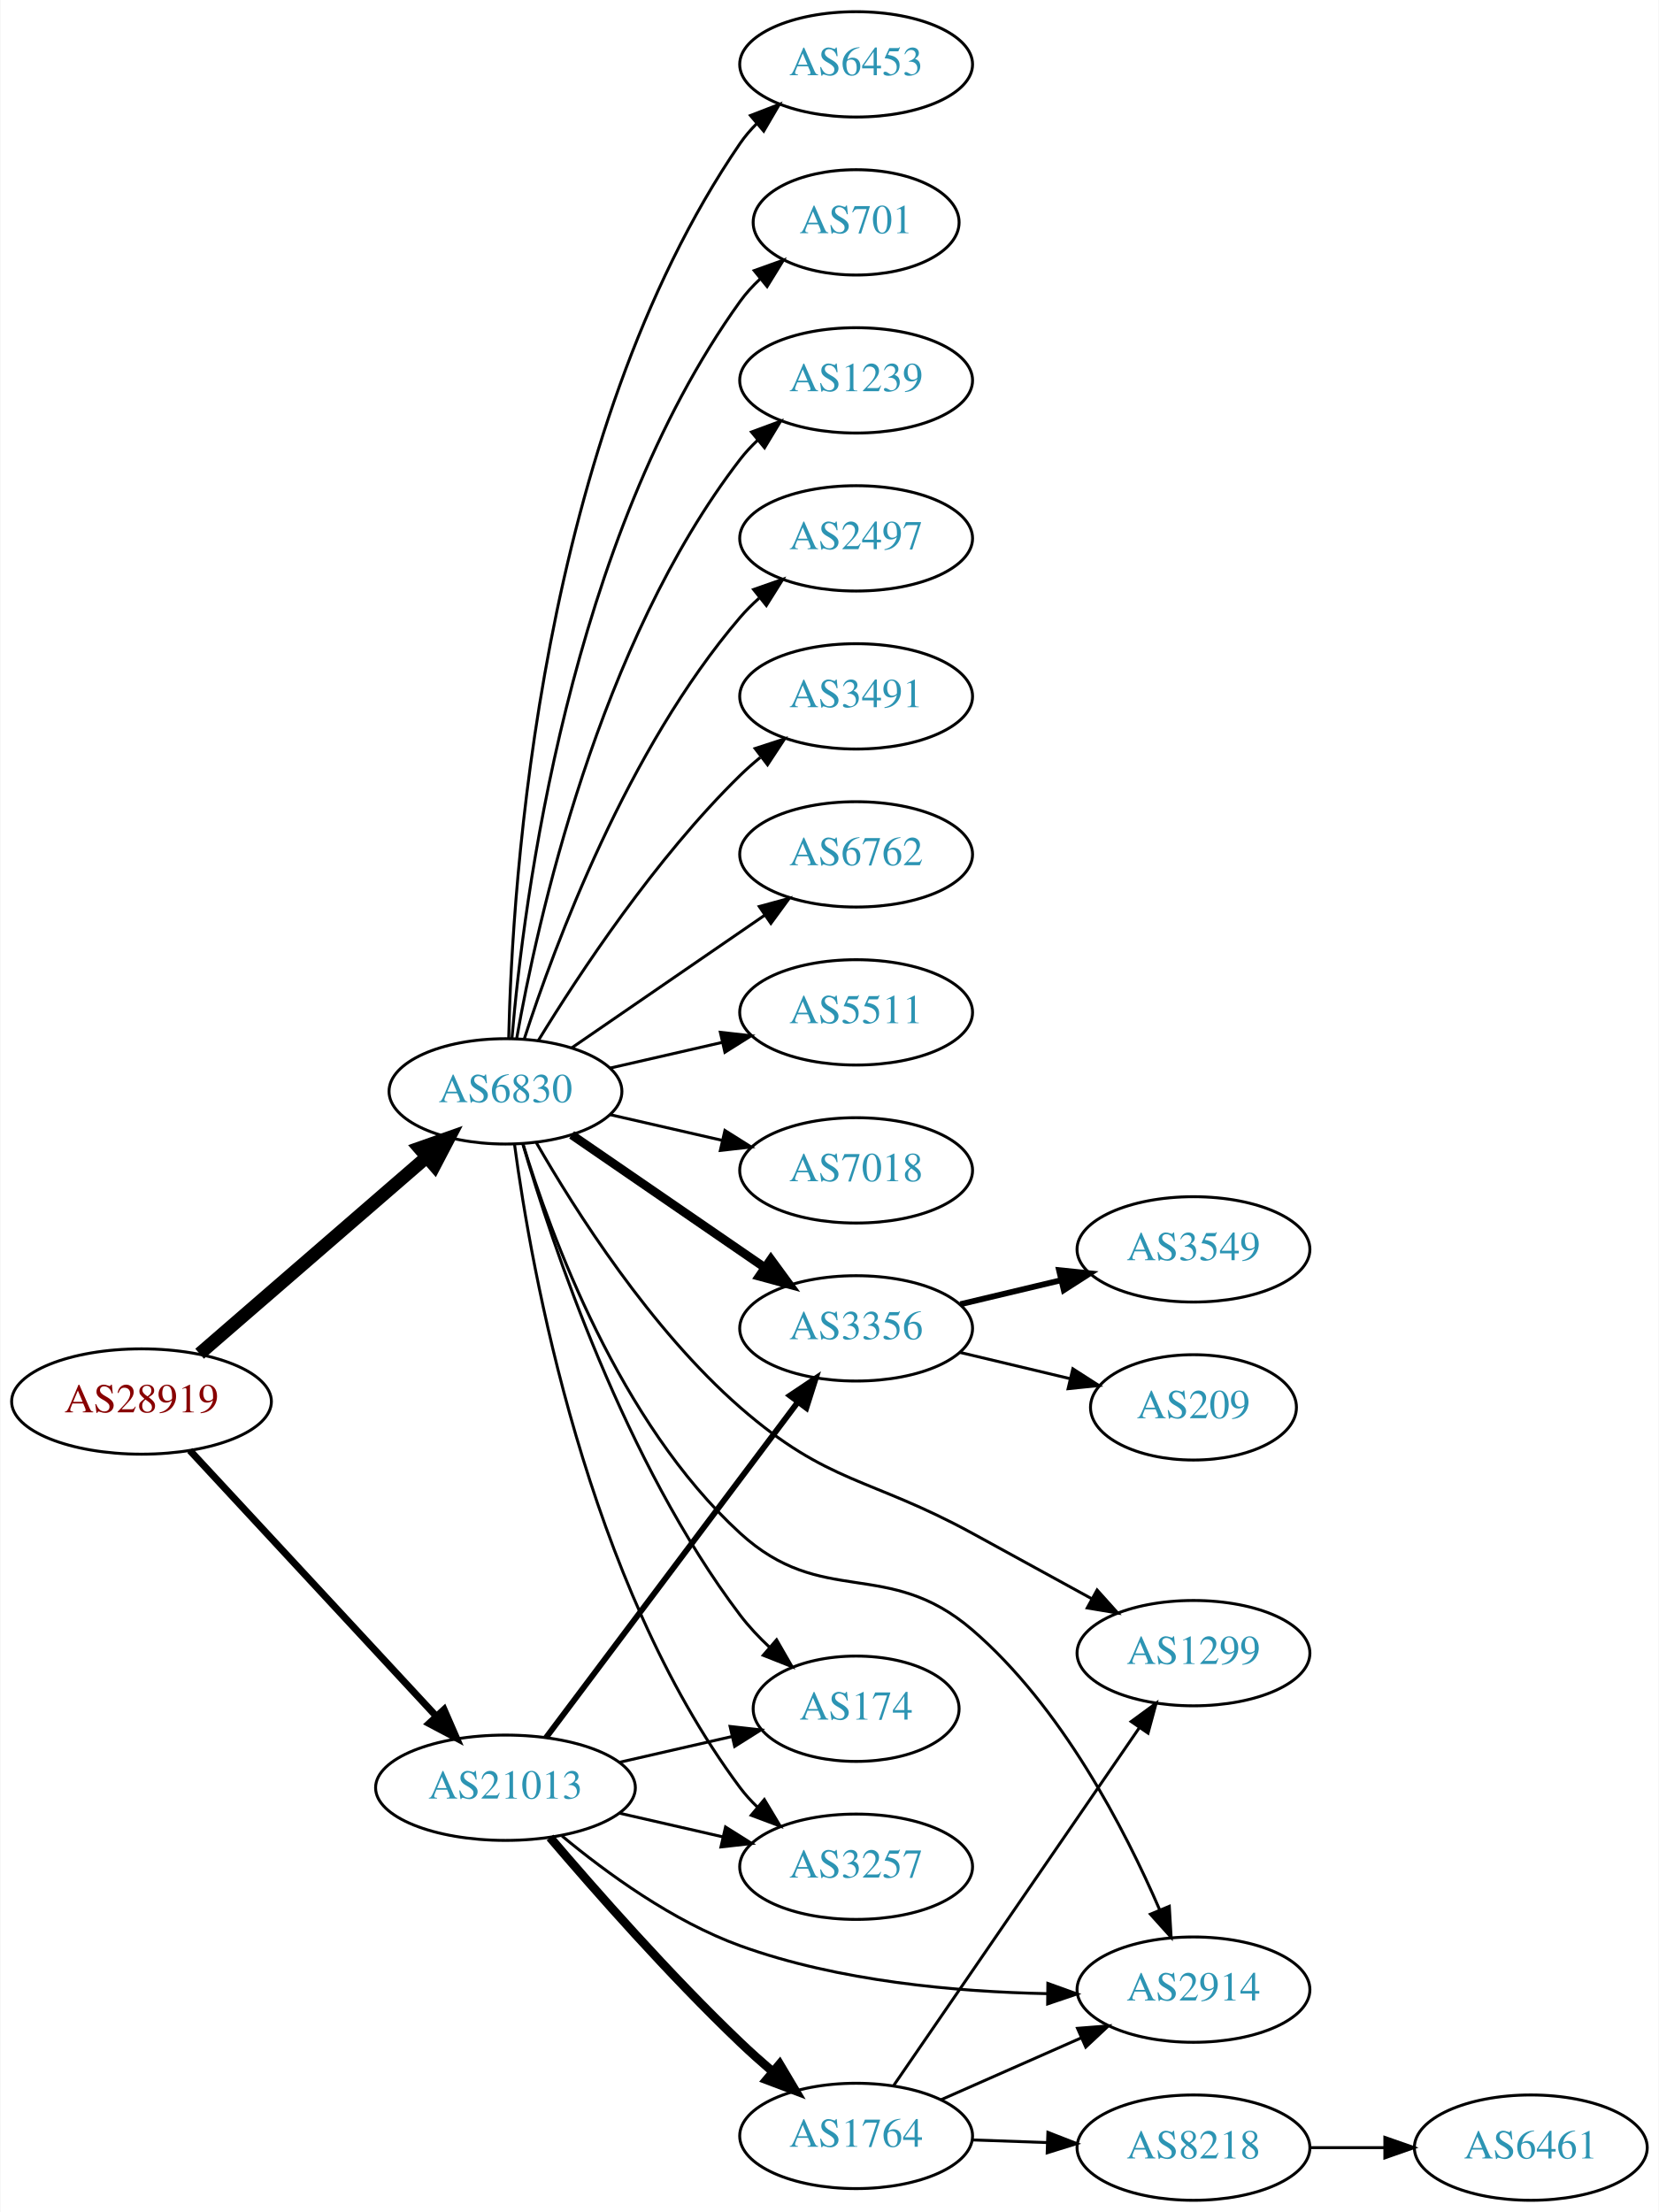
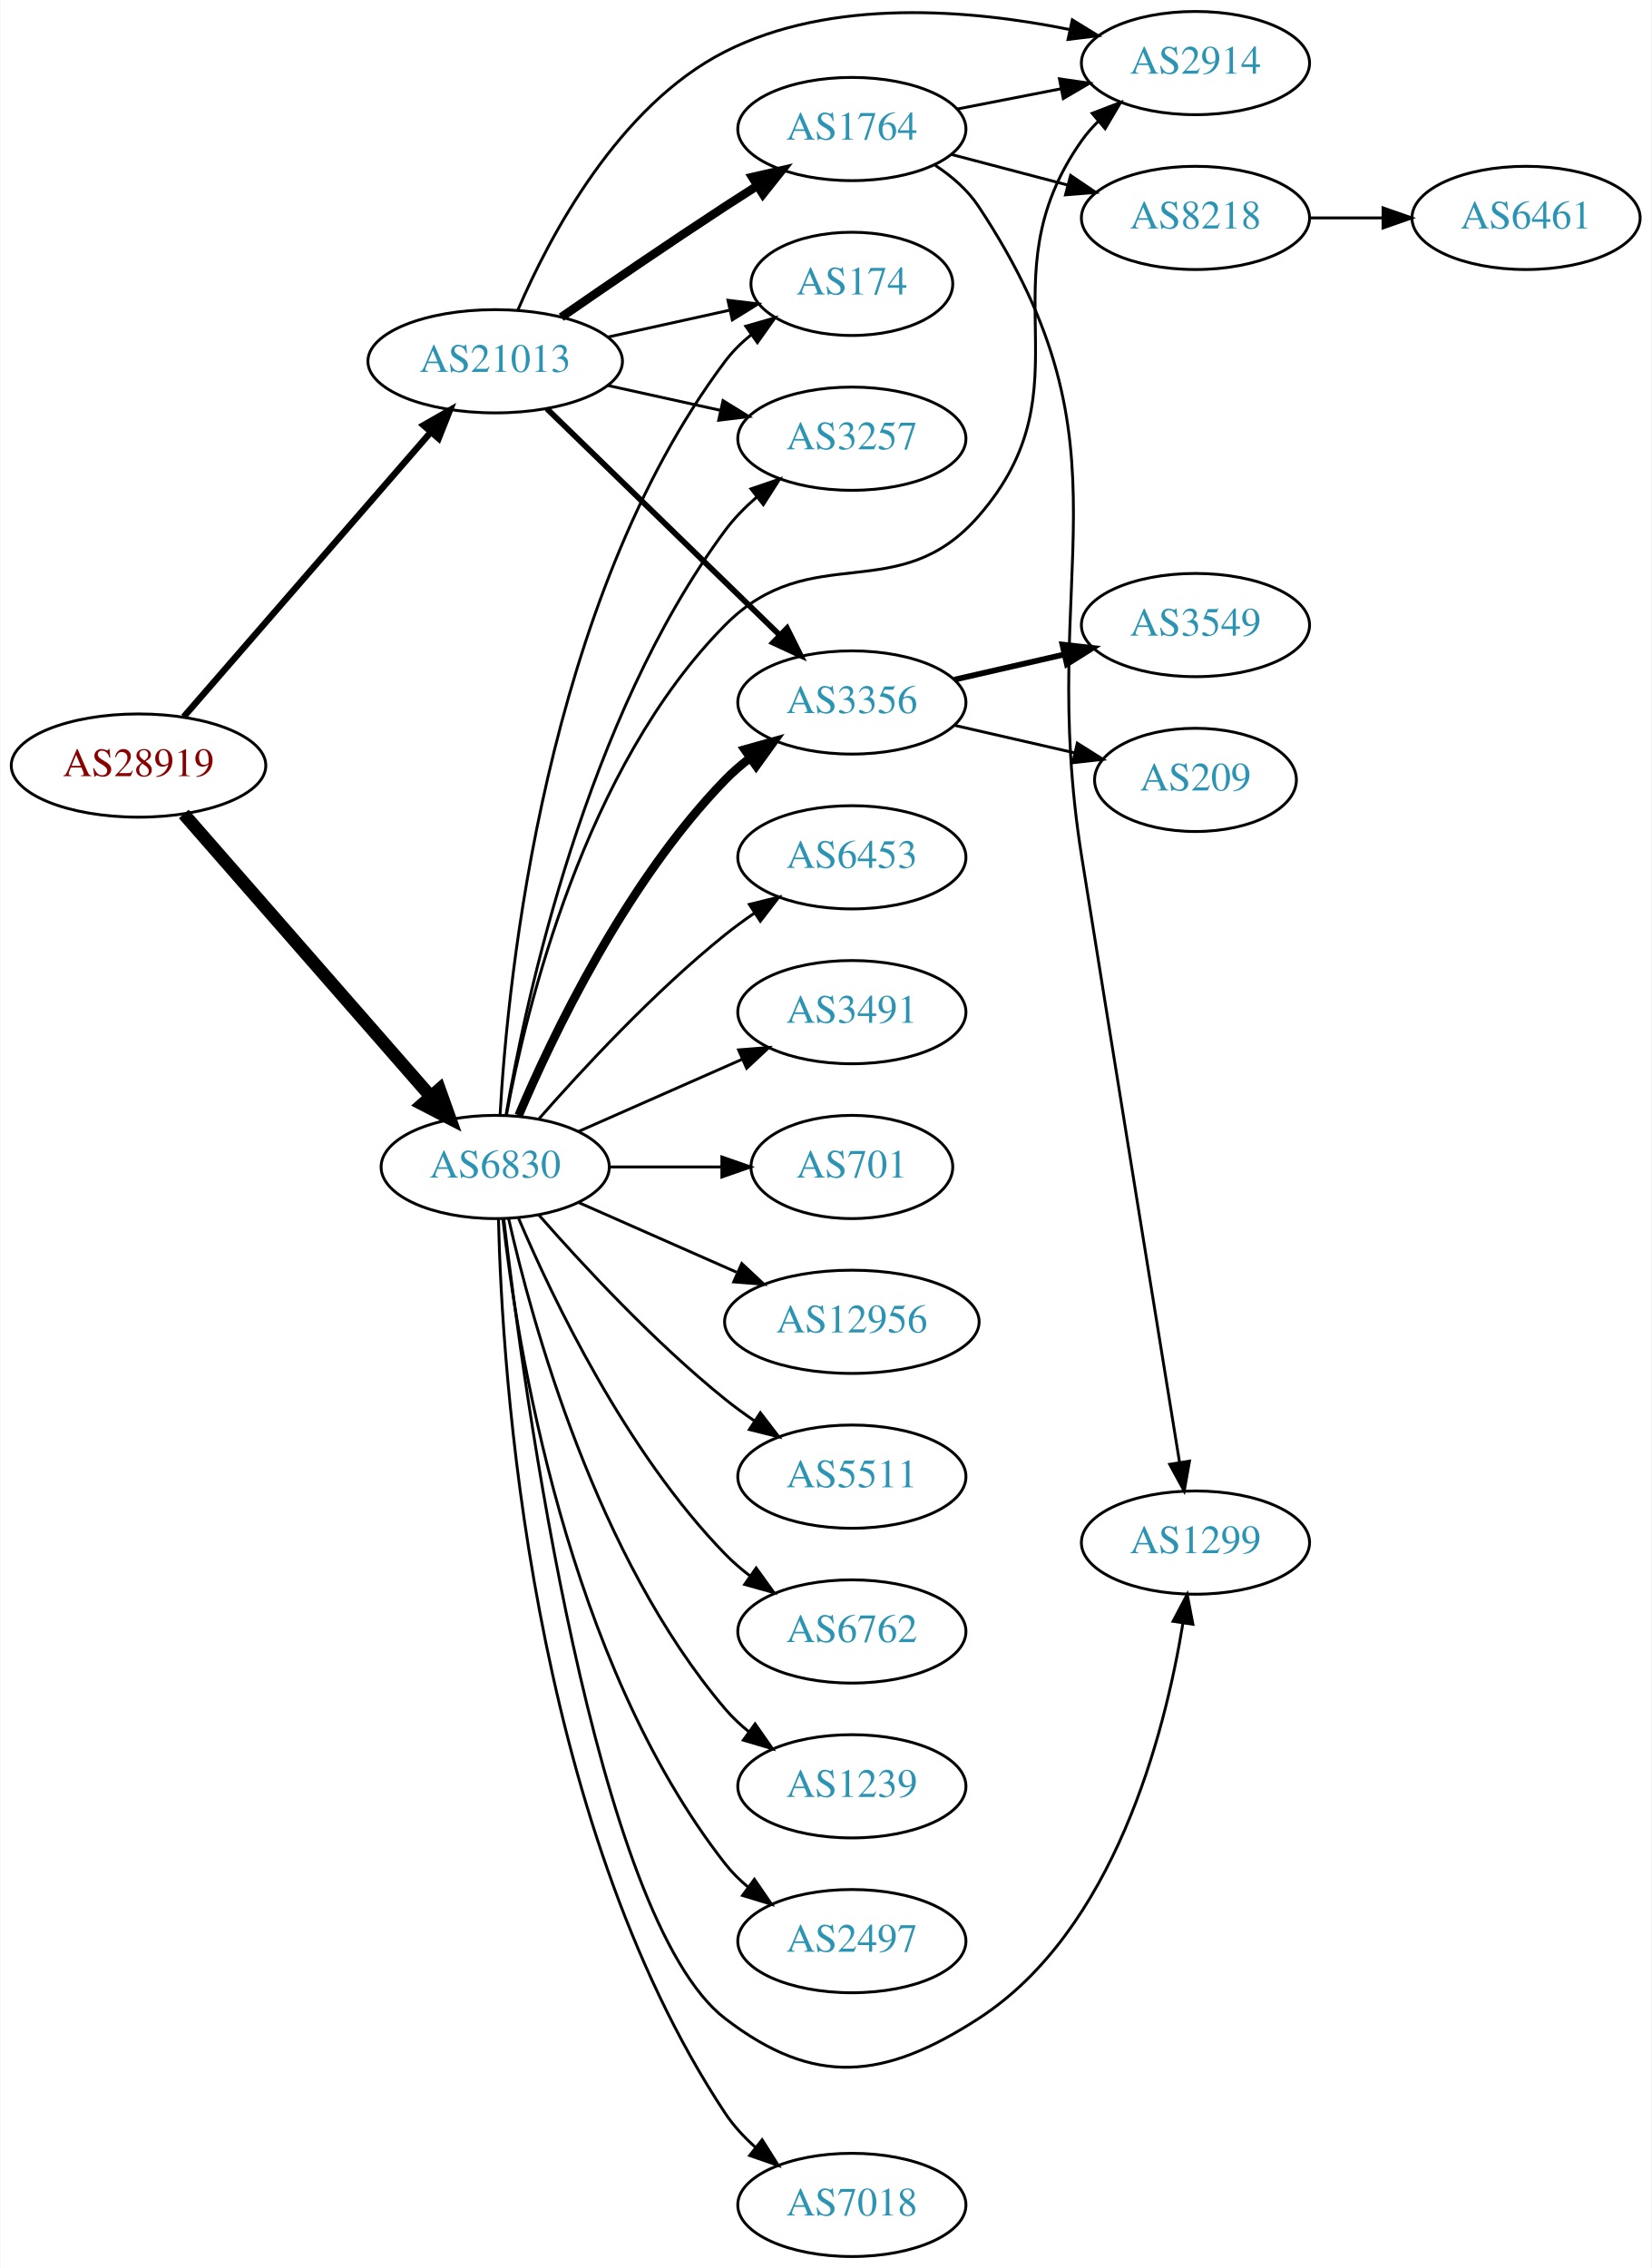
- <svg xmlns="http://www.w3.org/2000/svg" xmlns:xlink="http://www.w3.org/1999/xlink" width="567pt" height="756pt" viewBox="0.00 0.00 566.66 756.00">
-   <g id="graph0" class="graph" transform="scale(1 1) rotate(0) translate(4 752)">
-     <polygon fill="white" stroke="none" points="-4,4 -4,-752 562.663,-752 562.663,4 -4,4" />
+ <svg xmlns="http://www.w3.org/2000/svg" xmlns:xlink="http://www.w3.org/1999/xlink" width="576pt" height="791pt" viewBox="0.00 0.00 575.76 791.00">
+   <g id="graph0" class="graph" transform="scale(1 1) rotate(0) translate(4 787)">
+     <polygon fill="white" stroke="none" points="-4,4 -4,-787 571.762,-787 571.762,4 -4,4" />
    <g id="node1" class="node">
      <g id="a_node1">
        <a xlink:href="/asn/28919" xlink:title="AS28919 ~ Fischergries 2 [AT]">
-           <ellipse fill="#ffffff" stroke="black" cx="44.196" cy="-273" rx="44.393" ry="18" />
-           <text text-anchor="middle" x="44.196" y="-269.3" font-family="Times,serif" font-size="14.00" fill="#880000">AS28919</text>
+           <ellipse fill="#ffffff" stroke="black" cx="44.196" cy="-520" rx="44.393" ry="18" />
+           <text text-anchor="middle" x="44.196" y="-516.3" font-family="Times,serif" font-size="14.00" fill="#880000">AS28919</text>
        </a>
      </g>
    </g>
    <g id="node2" class="node">
      <g id="a_node2">
        <a xlink:href="/asn/6830" xlink:title="AS6830 ~ LibertyGlobal [AT]">
-           <ellipse fill="#ffffff" stroke="black" cx="168.588" cy="-379" rx="39.794" ry="18" />
-           <text text-anchor="middle" x="168.588" y="-375.3" font-family="Times,serif" font-size="14.00" fill="#2c94b3">AS6830</text>
+           <ellipse fill="#ffffff" stroke="black" cx="168.588" cy="-380" rx="39.794" ry="18" />
+           <text text-anchor="middle" x="168.588" y="-376.3" font-family="Times,serif" font-size="14.00" fill="#2c94b3">AS6830</text>
        </a>
      </g>
    </g>
    <g id="edge1" class="edge">
-       <path fill="none" stroke="black" stroke-width="4.5" d="M64.052,-289.33C84.806,-307.305 118.303,-336.316 141.553,-356.451" />
-       <polygon fill="black" stroke="black" stroke-width="4.5" points="139.174,-359.601 149.311,-363.171 144.33,-353.648 139.174,-359.601" />
+       <path fill="none" stroke="black" stroke-width="4.5" d="M59.959,-503.113C81.37,-478.622 121.177,-433.088 145.918,-404.787" />
+       <polygon fill="black" stroke="black" stroke-width="4.5" points="149.155,-407.067 152.773,-396.947 143.226,-401.884 149.155,-407.067" />
    </g>
    <g id="node3" class="node">
      <g id="a_node3">
        <a xlink:href="/asn/21013" xlink:title="AS21013 ~ Wels, AT [AT]">
-           <ellipse fill="#ffffff" stroke="black" cx="168.588" cy="-141" rx="44.393" ry="18" />
-           <text text-anchor="middle" x="168.588" y="-137.3" font-family="Times,serif" font-size="14.00" fill="#2c94b3">AS21013</text>
+           <ellipse fill="#ffffff" stroke="black" cx="168.588" cy="-661" rx="44.393" ry="18" />
+           <text text-anchor="middle" x="168.588" y="-657.3" font-family="Times,serif" font-size="14.00" fill="#2c94b3">AS21013</text>
        </a>
      </g>
    </g>
    <g id="edge2" class="edge">
-       <path fill="none" stroke="black" stroke-width="2.4" d="M60.697,-256.282C82.008,-233.299 120.494,-191.791 145.006,-165.355" />
-       <polygon fill="black" stroke="black" stroke-width="2.4" points="147.594,-167.712 151.826,-157.999 142.461,-162.952 147.594,-167.712" />
+       <path fill="none" stroke="black" stroke-width="2.25" d="M59.959,-537.008C81.37,-561.674 121.177,-607.533 145.918,-636.036" />
+       <polygon fill="black" stroke="black" stroke-width="2.25" points="143.574,-638.674 152.773,-643.932 148.86,-634.086 143.574,-638.674" />
    </g>
    <g id="node4" class="node">
      <g id="a_node4">
-         <a xlink:href="/asn/6453" xlink:title="AS6453 ~ TATA COMMUNICATIONS (AMERICA) INC [US]">
-           <ellipse fill="#ffffff" stroke="black" cx="288.431" cy="-730" rx="39.794" ry="18" />
-           <text text-anchor="middle" x="288.431" y="-726.3" font-family="Times,serif" font-size="14.00" fill="#2c94b3">AS6453</text>
+         <a xlink:href="/asn/174" xlink:title="AS174 ~ Cogent Communications [US]">
+           <ellipse fill="#ffffff" stroke="black" cx="292.98" cy="-688" rx="35.194" ry="18" />
+           <text text-anchor="middle" x="292.98" y="-684.3" font-family="Times,serif" font-size="14.00" fill="#2c94b3">AS174</text>
        </a>
      </g>
    </g>
    <g id="edge3" class="edge">
-       <path fill="none" stroke="black" d="M169.694,-397.278C170.849,-449.649 180.25,-602.9 248.784,-703 250.432,-705.406 252.369,-707.665 254.483,-709.772" />
-       <polygon fill="black" stroke="black" points="252.31,-712.518 262.192,-716.339 256.849,-707.19 252.31,-712.518" />
+       <path fill="none" stroke="black" d="M170.283,-398.063C172.971,-445.78 185.991,-577.264 248.784,-661 251.351,-664.423 254.49,-667.516 257.894,-670.282" />
+       <polygon fill="black" stroke="black" points="255.987,-673.22 266.17,-676.144 260.032,-667.508 255.987,-673.22" />
    </g>
    <g id="node5" class="node">
      <g id="a_node5">
-         <a xlink:href="/asn/701" xlink:title="AS701 ~ UUNET [US]">
-           <ellipse fill="#ffffff" stroke="black" cx="288.431" cy="-676" rx="35.194" ry="18" />
-           <text text-anchor="middle" x="288.431" y="-672.3" font-family="Times,serif" font-size="14.00" fill="#2c94b3">AS701</text>
+         <a xlink:href="/asn/6762" xlink:title="AS6762 ~ TELECOM ITALIA SPARKLE S.p.A. [IT]">
+           <ellipse fill="#ffffff" stroke="black" cx="292.98" cy="-218" rx="39.794" ry="18" />
+           <text text-anchor="middle" x="292.98" y="-214.3" font-family="Times,serif" font-size="14.00" fill="#2c94b3">AS6762</text>
        </a>
      </g>
    </g>
    <g id="edge4" class="edge">
-       <path fill="none" stroke="black" d="M170.807,-397.195C174.714,-443.461 190.342,-567.68 248.784,-649 250.743,-651.725 253.065,-654.27 255.585,-656.622" />
-       <polygon fill="black" stroke="black" points="253.594,-659.514 263.568,-663.089 258.001,-654.075 253.594,-659.514" />
+       <path fill="none" stroke="black" d="M176.779,-362.025C188.546,-334.318 214.12,-280.652 248.784,-245 251.404,-242.305 254.345,-239.761 257.428,-237.392" />
+       <polygon fill="black" stroke="black" points="259.603,-240.141 265.796,-231.545 255.594,-234.403 259.603,-240.141" />
    </g>
    <g id="node6" class="node">
      <g id="a_node6">
        <a xlink:href="/asn/1239" xlink:title="AS1239 ~ Sprint [US]">
-           <ellipse fill="#ffffff" stroke="black" cx="288.431" cy="-622" rx="39.794" ry="18" />
-           <text text-anchor="middle" x="288.431" y="-618.3" font-family="Times,serif" font-size="14.00" fill="#2c94b3">AS1239</text>
+           <ellipse fill="#ffffff" stroke="black" cx="292.98" cy="-164" rx="39.794" ry="18" />
+           <text text-anchor="middle" x="292.98" y="-160.3" font-family="Times,serif" font-size="14.00" fill="#2c94b3">AS1239</text>
        </a>
      </g>
    </g>
    <g id="edge5" class="edge">
-       <path fill="none" stroke="black" d="M172.406,-396.99C179.334,-436.435 200.291,-532.025 248.784,-595 250.563,-597.31 252.596,-599.5 254.776,-601.559" />
-       <polygon fill="black" stroke="black" points="252.672,-604.361 262.609,-608.036 257.133,-598.966 252.672,-604.361" />
+       <path fill="none" stroke="black" d="M173.282,-361.925C181.422,-325.852 203.855,-243.86 248.784,-191 251.219,-188.136 254.035,-185.479 257.04,-183.039" />
+       <polygon fill="black" stroke="black" points="259.228,-185.776 265.3,-177.094 255.139,-180.095 259.228,-185.776" />
    </g>
    <g id="node7" class="node">
      <g id="a_node7">
        <a xlink:href="/asn/2497" xlink:title="AS2497 ~ Internet Initiative Japan Inc. [JP]">
-           <ellipse fill="#ffffff" stroke="black" cx="288.431" cy="-568" rx="39.794" ry="18" />
-           <text text-anchor="middle" x="288.431" y="-564.3" font-family="Times,serif" font-size="14.00" fill="#2c94b3">AS2497</text>
+           <ellipse fill="#ffffff" stroke="black" cx="292.98" cy="-110" rx="39.794" ry="18" />
+           <text text-anchor="middle" x="292.98" y="-106.3" font-family="Times,serif" font-size="14.00" fill="#2c94b3">AS2497</text>
        </a>
      </g>
    </g>
    <g id="edge6" class="edge">
-       <path fill="none" stroke="black" d="M175.035,-396.991C185.349,-428.816 210.212,-495.927 248.784,-541 250.73,-543.274 252.908,-545.449 255.213,-547.507" />
-       <polygon fill="black" stroke="black" points="253.383,-550.524 263.382,-554.027 257.75,-545.053 253.383,-550.524" />
+       <path fill="none" stroke="black" d="M171.268,-361.871C176.098,-318.632 193.439,-207.784 248.784,-137 251.099,-134.039 253.836,-131.317 256.791,-128.836" />
+       <polygon fill="black" stroke="black" points="258.985,-131.568 264.982,-122.835 254.847,-125.922 258.985,-131.568" />
    </g>
    <g id="node8" class="node">
      <g id="a_node8">
-         <a xlink:href="/asn/3491" xlink:title="AS3491 ~ PCCW Global, Inc. [US]">
-           <ellipse fill="#ffffff" stroke="black" cx="288.431" cy="-514" rx="39.794" ry="18" />
-           <text text-anchor="middle" x="288.431" y="-510.3" font-family="Times,serif" font-size="14.00" fill="#2c94b3">AS3491</text>
+         <a xlink:href="/asn/7018" xlink:title="AS7018 ~ AT&amp;T Services, Inc. [US]">
+           <ellipse fill="#ffffff" stroke="black" cx="292.98" cy="-18" rx="39.794" ry="18" />
+           <text text-anchor="middle" x="292.98" y="-14.3" font-family="Times,serif" font-size="14.00" fill="#2c94b3">AS7018</text>
        </a>
      </g>
    </g>
    <g id="edge7" class="edge">
-       <path fill="none" stroke="black" d="M179.854,-396.44C193.662,-418.991 219.851,-458.722 248.784,-487 250.924,-489.092 253.242,-491.137 255.642,-493.106" />
-       <polygon fill="black" stroke="black" points="253.908,-496.185 263.983,-499.464 258.152,-490.618 253.908,-496.185" />
+       <path fill="none" stroke="black" d="M169.729,-361.86C170.962,-309.148 180.527,-153.197 248.784,-50 251.671,-45.636 255.365,-41.649 259.374,-38.082" />
+       <polygon fill="black" stroke="black" points="261.688,-40.714 267.343,-31.755 257.335,-35.232 261.688,-40.714" />
    </g>
    <g id="node9" class="node">
      <g id="a_node9">
-         <a xlink:href="/asn/6762" xlink:title="AS6762 ~ TELECOM ITALIA SPARKLE S.p.A. [IT]">
-           <ellipse fill="#ffffff" stroke="black" cx="288.431" cy="-460" rx="39.794" ry="18" />
-           <text text-anchor="middle" x="288.431" y="-456.3" font-family="Times,serif" font-size="14.00" fill="#2c94b3">AS6762</text>
+         <a xlink:href="/asn/6453" xlink:title="AS6453 ~ TATA COMMUNICATIONS (AMERICA) INC [US]">
+           <ellipse fill="#ffffff" stroke="black" cx="292.98" cy="-488" rx="39.794" ry="18" />
+           <text text-anchor="middle" x="292.98" y="-484.3" font-family="Times,serif" font-size="14.00" fill="#2c94b3">AS6453</text>
        </a>
      </g>
    </g>
    <g id="edge8" class="edge">
-       <path fill="none" stroke="black" d="M191.202,-393.857C209.691,-406.565 236.505,-424.995 257.134,-439.175" />
-       <polygon fill="black" stroke="black" points="255.331,-442.183 265.555,-444.963 259.296,-436.414 255.331,-442.183" />
+       <path fill="none" stroke="black" d="M183.74,-396.663C198.842,-413.894 223.963,-441.024 248.784,-461 252.04,-463.62 255.565,-466.192 259.149,-468.646" />
+       <polygon fill="black" stroke="black" points="257.237,-471.577 267.522,-474.121 261.068,-465.719 257.237,-471.577" />
    </g>
    <g id="node10" class="node">
      <g id="a_node10">
-         <a xlink:href="/asn/5511" xlink:title="AS5511 ~ Orange S.A. [FR]">
-           <ellipse fill="#ffffff" stroke="black" cx="288.431" cy="-406" rx="39.794" ry="18" />
-           <text text-anchor="middle" x="288.431" y="-402.3" font-family="Times,serif" font-size="14.00" fill="#2c94b3">AS5511</text>
+         <a xlink:href="/asn/3491" xlink:title="AS3491 ~ PCCW Global, Inc. [US]">
+           <ellipse fill="#ffffff" stroke="black" cx="292.98" cy="-434" rx="39.794" ry="18" />
+           <text text-anchor="middle" x="292.98" y="-430.3" font-family="Times,serif" font-size="14.00" fill="#2c94b3">AS3491</text>
        </a>
      </g>
    </g>
    <g id="edge9" class="edge">
-       <path fill="none" stroke="black" d="M204.308,-386.955C216.307,-389.704 229.928,-392.825 242.621,-395.733" />
-       <polygon fill="black" stroke="black" points="242.023,-399.187 252.552,-398.009 243.587,-392.364 242.023,-399.187" />
+       <path fill="none" stroke="black" d="M197.667,-392.389C214.615,-399.866 236.413,-409.483 254.782,-417.588" />
+       <polygon fill="black" stroke="black" points="253.47,-420.834 264.032,-421.669 256.296,-414.43 253.47,-420.834" />
    </g>
    <g id="node11" class="node">
      <g id="a_node11">
-         <a xlink:href="/asn/3356" xlink:title="AS3356 ~ Level 3 Parent, LLC [US]">
-           <ellipse fill="#ffffff" stroke="black" cx="288.431" cy="-298" rx="39.794" ry="18" />
-           <text text-anchor="middle" x="288.431" y="-294.3" font-family="Times,serif" font-size="14.00" fill="#2c94b3">AS3356</text>
+         <a xlink:href="/asn/701" xlink:title="AS701 ~ UUNET [US]">
+           <ellipse fill="#ffffff" stroke="black" cx="292.98" cy="-380" rx="35.194" ry="18" />
+           <text text-anchor="middle" x="292.98" y="-376.3" font-family="Times,serif" font-size="14.00" fill="#2c94b3">AS701</text>
        </a>
      </g>
    </g>
    <g id="edge10" class="edge">
-       <path fill="none" stroke="black" stroke-width="3" d="M191.202,-364.143C209.691,-351.435 236.505,-333.005 257.134,-318.825" />
-       <polygon fill="black" stroke="black" stroke-width="3" points="259.296,-321.586 265.555,-313.037 255.331,-315.817 259.296,-321.586" />
+       <path fill="none" stroke="black" d="M208.314,-380C220.803,-380 234.742,-380 247.605,-380" />
+       <polygon fill="black" stroke="black" points="247.643,-383.5 257.643,-380 247.643,-376.5 247.643,-383.5" />
    </g>
    <g id="node12" class="node">
      <g id="a_node12">
-         <a xlink:href="/asn/7018" xlink:title="AS7018 ~ AT&amp;T Services, Inc. [US]">
-           <ellipse fill="#ffffff" stroke="black" cx="288.431" cy="-352" rx="39.794" ry="18" />
-           <text text-anchor="middle" x="288.431" y="-348.3" font-family="Times,serif" font-size="14.00" fill="#2c94b3">AS7018</text>
+         <a xlink:href="/asn/12956" xlink:title="AS12956 ~ TELXIUS [ES]">
+           <ellipse fill="#ffffff" stroke="black" cx="292.98" cy="-326" rx="44.393" ry="18" />
+           <text text-anchor="middle" x="292.98" y="-322.3" font-family="Times,serif" font-size="14.00" fill="#2c94b3">AS12956</text>
        </a>
      </g>
    </g>
    <g id="edge11" class="edge">
-       <path fill="none" stroke="black" d="M204.308,-371.045C216.307,-368.296 229.928,-365.175 242.621,-362.267" />
-       <polygon fill="black" stroke="black" points="243.587,-365.636 252.552,-359.991 242.023,-358.813 243.587,-365.636" />
+       <path fill="none" stroke="black" d="M197.667,-367.611C213.984,-360.413 234.794,-351.231 252.714,-343.325" />
+       <polygon fill="black" stroke="black" points="254.588,-346.323 262.325,-339.084 251.763,-339.919 254.588,-346.323" />
    </g>
    <g id="node13" class="node">
      <g id="a_node13">
-         <a xlink:href="/asn/1299" xlink:title="AS1299 ~ Telia Carrier [EU]">
-           <ellipse fill="#ffffff" stroke="black" cx="403.724" cy="-187" rx="39.794" ry="18" />
-           <text text-anchor="middle" x="403.724" y="-183.3" font-family="Times,serif" font-size="14.00" fill="#2c94b3">AS1299</text>
+         <a xlink:href="/asn/5511" xlink:title="AS5511 ~ Orange S.A. [FR]">
+           <ellipse fill="#ffffff" stroke="black" cx="292.98" cy="-272" rx="39.794" ry="18" />
+           <text text-anchor="middle" x="292.98" y="-268.3" font-family="Times,serif" font-size="14.00" fill="#2c94b3">AS5511</text>
        </a>
      </g>
    </g>
    <g id="edge12" class="edge">
-       <path fill="none" stroke="black" d="M179.149,-361.44C192.375,-338.398 218.127,-297.753 248.784,-271 278.99,-244.641 292.887,-247.206 328.077,-228 341.445,-220.704 356.14,-212.642 368.93,-205.612" />
-       <polygon fill="black" stroke="black" points="370.784,-208.586 377.86,-200.7 367.411,-202.452 370.784,-208.586" />
+       <path fill="none" stroke="black" d="M183.74,-363.337C198.842,-346.106 223.963,-318.976 248.784,-299 252.04,-296.38 255.565,-293.808 259.149,-291.354" />
+       <polygon fill="black" stroke="black" points="261.068,-294.281 267.522,-285.879 257.237,-288.423 261.068,-294.281" />
    </g>
    <g id="node14" class="node">
      <g id="a_node14">
-         <a xlink:href="/asn/174" xlink:title="AS174 ~ Cogent Communications [US]">
-           <ellipse fill="#ffffff" stroke="black" cx="288.431" cy="-168" rx="35.194" ry="18" />
-           <text text-anchor="middle" x="288.431" y="-164.3" font-family="Times,serif" font-size="14.00" fill="#2c94b3">AS174</text>
+         <a xlink:href="/asn/3356" xlink:title="AS3356 ~ Level 3 Parent, LLC [US]">
+           <ellipse fill="#ffffff" stroke="black" cx="292.98" cy="-542" rx="39.794" ry="18" />
+           <text text-anchor="middle" x="292.98" y="-538.3" font-family="Times,serif" font-size="14.00" fill="#2c94b3">AS3356</text>
        </a>
      </g>
    </g>
    <g id="edge13" class="edge">
-       <path fill="none" stroke="black" d="M174.502,-361.051C184.419,-327.089 209.306,-252.16 248.784,-200 251.718,-196.123 255.21,-192.416 258.877,-188.988" />
-       <polygon fill="black" stroke="black" points="261.246,-191.567 266.526,-182.381 256.67,-186.269 261.246,-191.567" />
+       <path fill="none" stroke="black" stroke-width="3" d="M176.779,-397.975C188.546,-425.682 214.12,-479.348 248.784,-515 251.404,-517.695 254.345,-520.239 257.428,-522.608" />
+       <polygon fill="black" stroke="black" stroke-width="3" points="255.594,-525.597 265.796,-528.455 259.603,-519.859 255.594,-525.597" />
    </g>
    <g id="node15" class="node">
      <g id="a_node15">
-         <a xlink:href="/asn/2914" xlink:title="AS2914 ~ NTT America, Inc. [US]">
-           <ellipse fill="#ffffff" stroke="black" cx="403.724" cy="-72" rx="39.794" ry="18" />
-           <text text-anchor="middle" x="403.724" y="-68.3" font-family="Times,serif" font-size="14.00" fill="#2c94b3">AS2914</text>
+         <a xlink:href="/asn/3257" xlink:title="AS3257 ~ GTT [DE]">
+           <ellipse fill="#ffffff" stroke="black" cx="292.98" cy="-634" rx="39.794" ry="18" />
+           <text text-anchor="middle" x="292.98" y="-630.3" font-family="Times,serif" font-size="14.00" fill="#2c94b3">AS3257</text>
        </a>
      </g>
    </g>
    <g id="edge14" class="edge">
-       <path fill="none" stroke="black" d="M174.541,-361.146C184.013,-330.074 207.509,-265.769 248.784,-228 276.945,-202.231 299.126,-219.877 328.077,-195 358.618,-168.757 380.295,-126.792 392.161,-99.312" />
-       <polygon fill="black" stroke="black" points="395.468,-100.475 396.087,-89.898 389.007,-97.781 395.468,-100.475" />
+       <path fill="none" stroke="black" d="M172.354,-398.084C179.228,-438.231 200.167,-536.419 248.784,-602 251.9,-606.203 255.723,-610.1 259.794,-613.623" />
+       <polygon fill="black" stroke="black" points="257.781,-616.493 267.807,-619.92 262.107,-610.989 257.781,-616.493" />
    </g>
    <g id="node16" class="node">
      <g id="a_node16">
-         <a xlink:href="/asn/3257" xlink:title="AS3257 ~ GTT [DE]">
-           <ellipse fill="#ffffff" stroke="black" cx="288.431" cy="-114" rx="39.794" ry="18" />
-           <text text-anchor="middle" x="288.431" y="-110.3" font-family="Times,serif" font-size="14.00" fill="#2c94b3">AS3257</text>
+         <a xlink:href="/asn/1299" xlink:title="AS1299 ~ Telia Carrier [EU]">
+           <ellipse fill="#ffffff" stroke="black" cx="412.823" cy="-249" rx="39.794" ry="18" />
+           <text text-anchor="middle" x="412.823" y="-245.3" font-family="Times,serif" font-size="14.00" fill="#2c94b3">AS1299</text>
        </a>
      </g>
    </g>
    <g id="edge15" class="edge">
-       <path fill="none" stroke="black" d="M171.692,-360.794C177.374,-318.393 196.304,-211.324 248.784,-141 250.528,-138.663 252.535,-136.454 254.698,-134.382" />
-       <polygon fill="black" stroke="black" points="257.058,-136.972 262.498,-127.88 252.576,-131.595 257.058,-136.972" />
-     </g>
-     <g id="edge19" class="edge">
-       <path fill="none" stroke="black" stroke-width="2" d="M182.424,-158.101C203.232,-185.824 244.429,-240.709 268.573,-272.877" />
-       <polygon fill="black" stroke="black" stroke-width="2" points="265.809,-275.024 274.611,-280.92 271.407,-270.822 265.809,-275.024" />
-     </g>
-     <g id="edge21" class="edge">
-       <path fill="none" stroke="black" d="M207.523,-149.692C219.84,-152.514 233.565,-155.658 246.116,-158.534" />
-       <polygon fill="black" stroke="black" points="245.351,-161.949 255.88,-160.771 246.914,-155.126 245.351,-161.949" />
-     </g>
-     <g id="edge18" class="edge">
-       <path fill="none" stroke="black" d="M187.926,-124.502C203.087,-111.905 225.786,-95.337 248.784,-87 282.465,-74.79 322.851,-71.233 353.805,-70.625" />
-       <polygon fill="black" stroke="black" points="353.954,-74.124 363.918,-70.524 353.884,-67.124 353.954,-74.124" />
-     </g>
-     <g id="edge22" class="edge">
-       <path fill="none" stroke="black" d="M207.523,-132.308C218.764,-129.733 231.176,-126.889 242.799,-124.226" />
-       <polygon fill="black" stroke="black" points="243.795,-127.588 252.761,-121.943 242.232,-120.765 243.795,-127.588" />
-     </g>
-     <g id="node19" class="node">
-       <g id="a_node19">
-         <a xlink:href="/asn/1764" xlink:title="AS1764 ~ NEXTLAYER-AS [AT]">
-           <ellipse fill="#ffffff" stroke="black" cx="288.431" cy="-22" rx="39.794" ry="18" />
-           <text text-anchor="middle" x="288.431" y="-18.3" font-family="Times,serif" font-size="14.00" fill="#2c94b3">AS1764</text>
-         </a>
-       </g>
-     </g>
-     <g id="edge20" class="edge">
-       <path fill="none" stroke="black" stroke-width="3" d="M183.813,-123.997C199.177,-105.969 224.697,-76.983 248.784,-54 252.302,-50.644 256.122,-47.23 259.947,-43.943" />
-       <polygon fill="black" stroke="black" stroke-width="3" points="262.294,-46.542 267.707,-37.434 257.796,-41.179 262.294,-46.542" />
+       <path fill="none" stroke="black" d="M171.579,-361.865C178.469,-302.817 203.399,-117.869 248.784,-83 279.937,-59.066 304.189,-61.665 337.176,-83 384.47,-113.588 402.093,-182.055 408.436,-220.825" />
+       <polygon fill="black" stroke="black" points="405.004,-221.542 409.941,-230.916 411.927,-220.509 405.004,-221.542" />
    </g>
    <g id="node17" class="node">
      <g id="a_node17">
-         <a xlink:href="/asn/3549" xlink:title="AS3549 ~ Level 3 Parent, LLC [US]">
-           <ellipse fill="#ffffff" stroke="black" cx="403.724" cy="-325" rx="39.794" ry="18" />
-           <text text-anchor="middle" x="403.724" y="-321.3" font-family="Times,serif" font-size="14.00" fill="#2c94b3">AS3549</text>
+         <a xlink:href="/asn/2914" xlink:title="AS2914 ~ NTT America, Inc. [US]">
+           <ellipse fill="#ffffff" stroke="black" cx="412.823" cy="-765" rx="39.794" ry="18" />
+           <text text-anchor="middle" x="412.823" y="-761.3" font-family="Times,serif" font-size="14.00" fill="#2c94b3">AS2914</text>
        </a>
      </g>
    </g>
    <g id="edge16" class="edge">
-       <path fill="none" stroke="black" stroke-width="2" d="M324.038,-306.248C334.909,-308.838 347.064,-311.735 358.506,-314.462" />
-       <polygon fill="black" stroke="black" stroke-width="2" points="357.789,-317.889 368.328,-316.803 359.412,-311.08 357.789,-317.889" />
+       <path fill="none" stroke="black" d="M172.512,-398.117C179.355,-434.993 199.705,-519.467 248.784,-569 278.882,-599.376 309.093,-574.752 337.176,-607 376.831,-652.534 338.36,-688.668 373.176,-738 374.858,-740.382 376.82,-742.624 378.951,-744.719" />
+       <polygon fill="black" stroke="black" points="376.796,-747.48 386.692,-751.264 381.315,-742.135 376.796,-747.48" />
+     </g>
+     <g id="edge22" class="edge">
+       <path fill="none" stroke="black" d="M207.978,-669.469C221.386,-672.427 236.497,-675.76 250.17,-678.776" />
+       <polygon fill="black" stroke="black" points="249.773,-682.273 260.292,-681.01 251.281,-675.437 249.773,-682.273" />
+     </g>
+     <g id="edge19" class="edge">
+       <path fill="none" stroke="black" stroke-width="2" d="M186.606,-644.454C207.706,-623.939 243.809,-588.836 267.784,-565.526" />
+       <polygon fill="black" stroke="black" stroke-width="2" points="270.377,-567.886 275.107,-558.406 265.497,-562.868 270.377,-567.886" />
+     </g>
+     <g id="edge20" class="edge">
+       <path fill="none" stroke="black" d="M207.978,-652.531C220.369,-649.798 234.216,-646.743 247.036,-643.915" />
+       <polygon fill="black" stroke="black" points="248.04,-647.278 257.051,-641.705 246.532,-640.442 248.04,-647.278" />
+     </g>
+     <g id="edge23" class="edge">
+       <path fill="none" stroke="black" d="M176.513,-678.902C187.465,-704.374 211.452,-750.082 248.784,-769 285.978,-787.848 334.332,-783.687 368.699,-776.753" />
+       <polygon fill="black" stroke="black" points="369.861,-780.082 378.888,-774.534 368.372,-773.242 369.861,-780.082" />
+     </g>
+     <g id="node20" class="node">
+       <g id="a_node20">
+         <a xlink:href="/asn/1764" xlink:title="AS1764 ~ NEXTLAYER-AS [AT]">
+           <ellipse fill="#ffffff" stroke="black" cx="292.98" cy="-742" rx="39.794" ry="18" />
+           <text text-anchor="middle" x="292.98" y="-738.3" font-family="Times,serif" font-size="14.00" fill="#2c94b3">AS1764</text>
+         </a>
+       </g>
+     </g>
+     <g id="edge21" class="edge">
+       <path fill="none" stroke="black" stroke-width="3" d="M191.619,-676.367C207.421,-687.305 229.278,-702.261 248.784,-715 252.366,-717.339 256.137,-719.759 259.897,-722.144" />
+       <polygon fill="black" stroke="black" stroke-width="3" points="258.23,-725.231 268.558,-727.596 261.959,-719.307 258.23,-725.231" />
    </g>
    <g id="node18" class="node">
      <g id="a_node18">
        <a xlink:href="/asn/209" xlink:title="AS209 ~ CenturyLink Communications, LLC [US]">
-           <ellipse fill="#ffffff" stroke="black" cx="403.724" cy="-271" rx="35.194" ry="18" />
-           <text text-anchor="middle" x="403.724" y="-267.3" font-family="Times,serif" font-size="14.00" fill="#2c94b3">AS209</text>
+           <ellipse fill="#ffffff" stroke="black" cx="412.823" cy="-515" rx="35.194" ry="18" />
+           <text text-anchor="middle" x="412.823" y="-511.3" font-family="Times,serif" font-size="14.00" fill="#2c94b3">AS209</text>
        </a>
      </g>
    </g>
    <g id="edge17" class="edge">
-       <path fill="none" stroke="black" d="M324.038,-289.752C335.833,-286.942 349.137,-283.771 361.405,-280.847" />
-       <polygon fill="black" stroke="black" points="362.494,-284.186 371.41,-278.463 360.871,-277.376 362.494,-284.186" />
+       <path fill="none" stroke="black" d="M328.7,-534.045C341.792,-531.045 356.814,-527.604 370.455,-524.478" />
+       <polygon fill="black" stroke="black" points="371.597,-527.807 380.562,-522.162 370.033,-520.984 371.597,-527.807" />
+     </g>
+     <g id="node19" class="node">
+       <g id="a_node19">
+         <a xlink:href="/asn/3549" xlink:title="AS3549 ~ Level 3 Parent, LLC [US]">
+           <ellipse fill="#ffffff" stroke="black" cx="412.823" cy="-569" rx="39.794" ry="18" />
+           <text text-anchor="middle" x="412.823" y="-565.3" font-family="Times,serif" font-size="14.00" fill="#2c94b3">AS3549</text>
+         </a>
+       </g>
+     </g>
+     <g id="edge18" class="edge">
+       <path fill="none" stroke="black" stroke-width="2" d="M328.7,-549.955C340.7,-552.704 354.32,-555.825 367.013,-558.733" />
+       <polygon fill="black" stroke="black" stroke-width="2" points="366.415,-562.187 376.945,-561.009 367.979,-555.364 366.415,-562.187" />
+     </g>
+     <g id="edge24" class="edge">
+       <path fill="none" stroke="black" d="M322.067,-729.335C327.872,-725.506 333.369,-720.752 337.176,-715 393.56,-629.821 357.024,-588.865 373.176,-488 385.396,-411.7 399.995,-321.731 407.255,-277.075" />
+       <polygon fill="black" stroke="black" points="410.745,-277.418 408.896,-266.986 403.836,-276.294 410.745,-277.418" />
    </g>
    <g id="edge25" class="edge">
-       <path fill="none" stroke="black" d="M301.341,-39.346C321.367,-68.512 361.874,-127.506 385.168,-161.431" />
-       <polygon fill="black" stroke="black" points="382.427,-163.624 390.973,-169.886 388.198,-159.661 382.427,-163.624" />
-     </g>
-     <g id="edge23" class="edge">
-       <path fill="none" stroke="black" d="M317.436,-34.36C331.87,-40.73 349.671,-48.586 365.27,-55.47" />
-       <polygon fill="black" stroke="black" points="364.086,-58.774 374.648,-59.609 366.913,-52.37 364.086,-58.774" />
-     </g>
-     <g id="node20" class="node">
-       <g id="a_node20">
-         <a xlink:href="/asn/8218" xlink:title="AS8218 ~ legacy Neotelecoms [FR]">
-           <ellipse fill="#ffffff" stroke="black" cx="403.724" cy="-18" rx="39.794" ry="18" />
-           <text text-anchor="middle" x="403.724" y="-14.3" font-family="Times,serif" font-size="14.00" fill="#2c94b3">AS8218</text>
-         </a>
-       </g>
-     </g>
-     <g id="edge24" class="edge">
-       <path fill="none" stroke="black" d="M328.103,-20.635C336.306,-20.345 345.07,-20.036 353.602,-19.734" />
-       <polygon fill="black" stroke="black" points="353.971,-23.224 363.841,-19.373 353.724,-16.228 353.971,-23.224" />
+       <path fill="none" stroke="black" d="M329.657,-748.963C341.088,-751.194 353.91,-753.697 365.964,-756.049" />
+       <polygon fill="black" stroke="black" points="365.376,-759.501 375.861,-757.981 366.717,-752.63 365.376,-759.501" />
    </g>
    <g id="node21" class="node">
      <g id="a_node21">
+         <a xlink:href="/asn/8218" xlink:title="AS8218 ~ legacy Neotelecoms [FR]">
+           <ellipse fill="#ffffff" stroke="black" cx="412.823" cy="-711" rx="39.794" ry="18" />
+           <text text-anchor="middle" x="412.823" y="-707.3" font-family="Times,serif" font-size="14.00" fill="#2c94b3">AS8218</text>
+         </a>
+       </g>
+     </g>
+     <g id="edge26" class="edge">
+       <path fill="none" stroke="black" d="M327.749,-733.117C340.323,-729.809 354.778,-726.006 368.116,-722.498" />
+       <polygon fill="black" stroke="black" points="369.269,-725.814 378.049,-719.885 367.488,-719.044 369.269,-725.814" />
+     </g>
+     <g id="node22" class="node">
+       <g id="a_node22">
        <a xlink:href="/asn/6461" xlink:title="AS6461 ~ Zayo Bandwidth [US]">
-           <ellipse fill="#ffffff" stroke="black" cx="519.017" cy="-18" rx="39.794" ry="18" />
-           <text text-anchor="middle" x="519.017" y="-14.3" font-family="Times,serif" font-size="14.00" fill="#2c94b3">AS6461</text>
-         </a>
-       </g>
-     </g>
-     <g id="edge26" class="edge">
-       <path fill="none" stroke="black" d="M443.396,-18C451.599,-18 460.363,-18 468.895,-18" />
-       <polygon fill="black" stroke="black" points="469.134,-21.5 479.134,-18 469.134,-14.5 469.134,-21.5" />
+           <ellipse fill="#ffffff" stroke="black" cx="528.116" cy="-711" rx="39.794" ry="18" />
+           <text text-anchor="middle" x="528.116" y="-707.3" font-family="Times,serif" font-size="14.00" fill="#2c94b3">AS6461</text>
+         </a>
+       </g>
+     </g>
+     <g id="edge27" class="edge">
+       <path fill="none" stroke="black" d="M452.495,-711C460.698,-711 469.462,-711 477.994,-711" />
+       <polygon fill="black" stroke="black" points="478.233,-714.5 488.233,-711 478.233,-707.5 478.233,-714.5" />
    </g>
  </g>
</svg>
